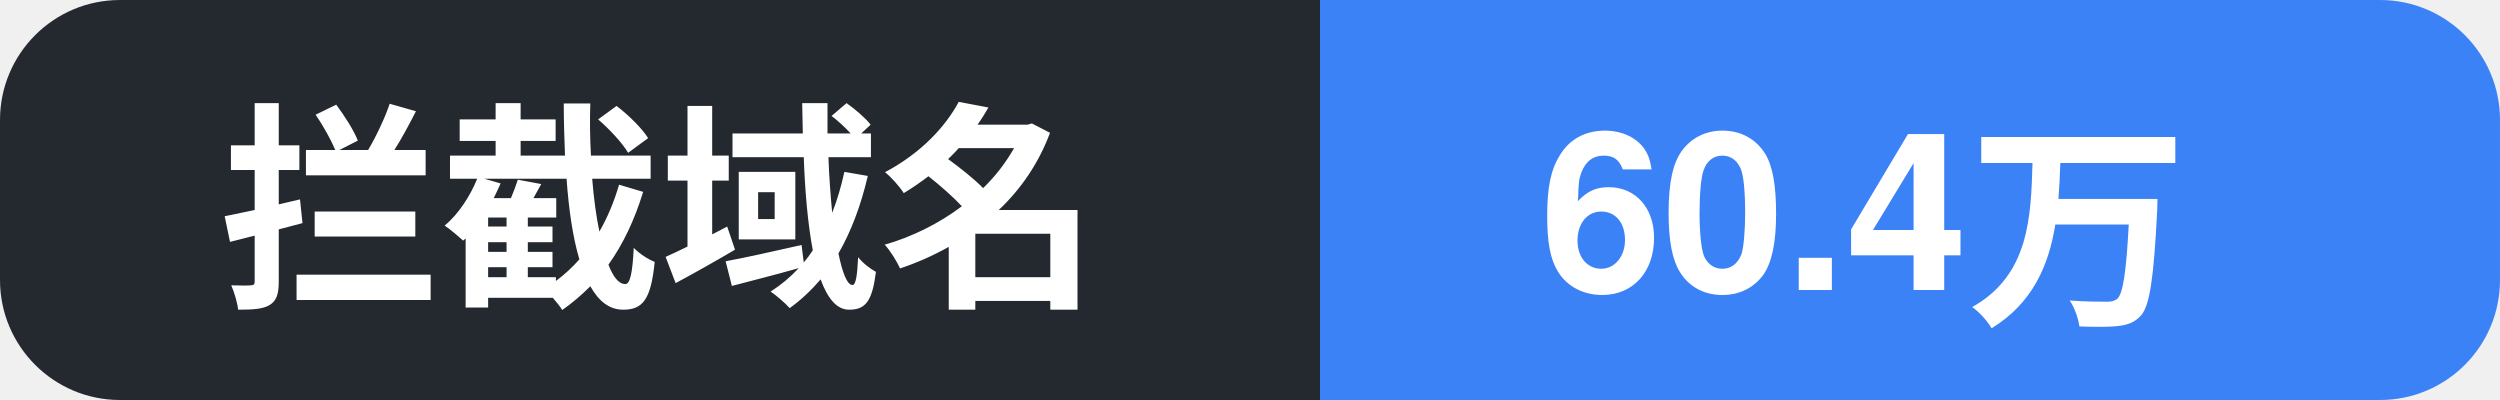
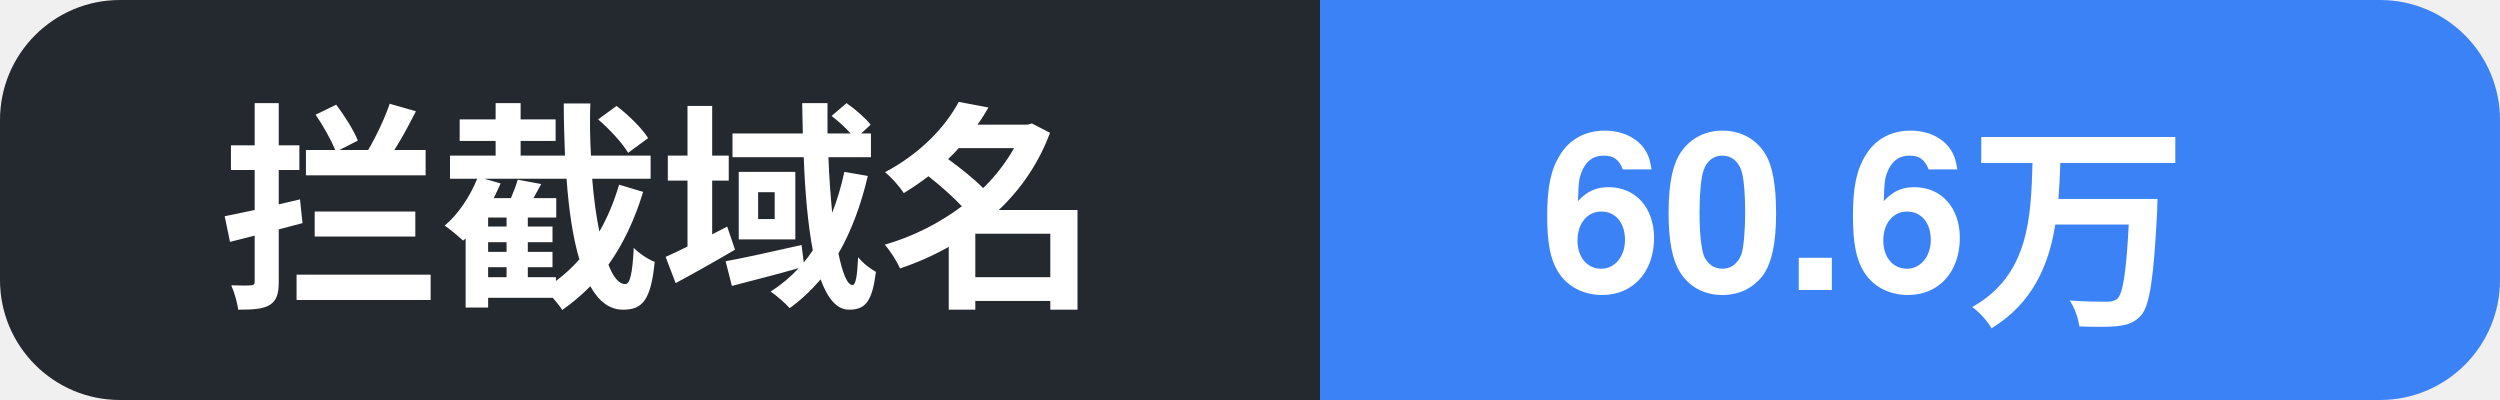
- <svg xmlns="http://www.w3.org/2000/svg" width="125" height="20" role="img" aria-label="拦截域名: 60.4万">
+ <svg xmlns="http://www.w3.org/2000/svg" width="125" height="20" role="img" aria-label="拦截域名: 60.6万">
  <clipPath id="c">
    <rect width="125" height="20" rx="6" />
  </clipPath>
  <g clip-path="url(#c)">
    <rect width="66" height="20" fill="#24292f" />
    <rect x="66" width="59" height="20" fill="#3b82f6" />
    <text x="11" y="14.5" font-family="Segoe UI, PingFang SC, Hiragino Sans GB, Microsoft YaHei, Helvetica, Arial, sans-serif" font-size="11" font-weight="600" fill="#ffffff">拦截域名</text>
-     <text x="77" y="14.5" font-family="Segoe UI, PingFang SC, Hiragino Sans GB, Microsoft YaHei, Helvetica, Arial, sans-serif" font-size="11" font-weight="700" fill="#ffffff">60.4万</text>
+     <text x="77" y="14.5" font-family="Segoe UI, PingFang SC, Hiragino Sans GB, Microsoft YaHei, Helvetica, Arial, sans-serif" font-size="11" font-weight="700" fill="#ffffff">60.6万</text>
  </g>
</svg>
